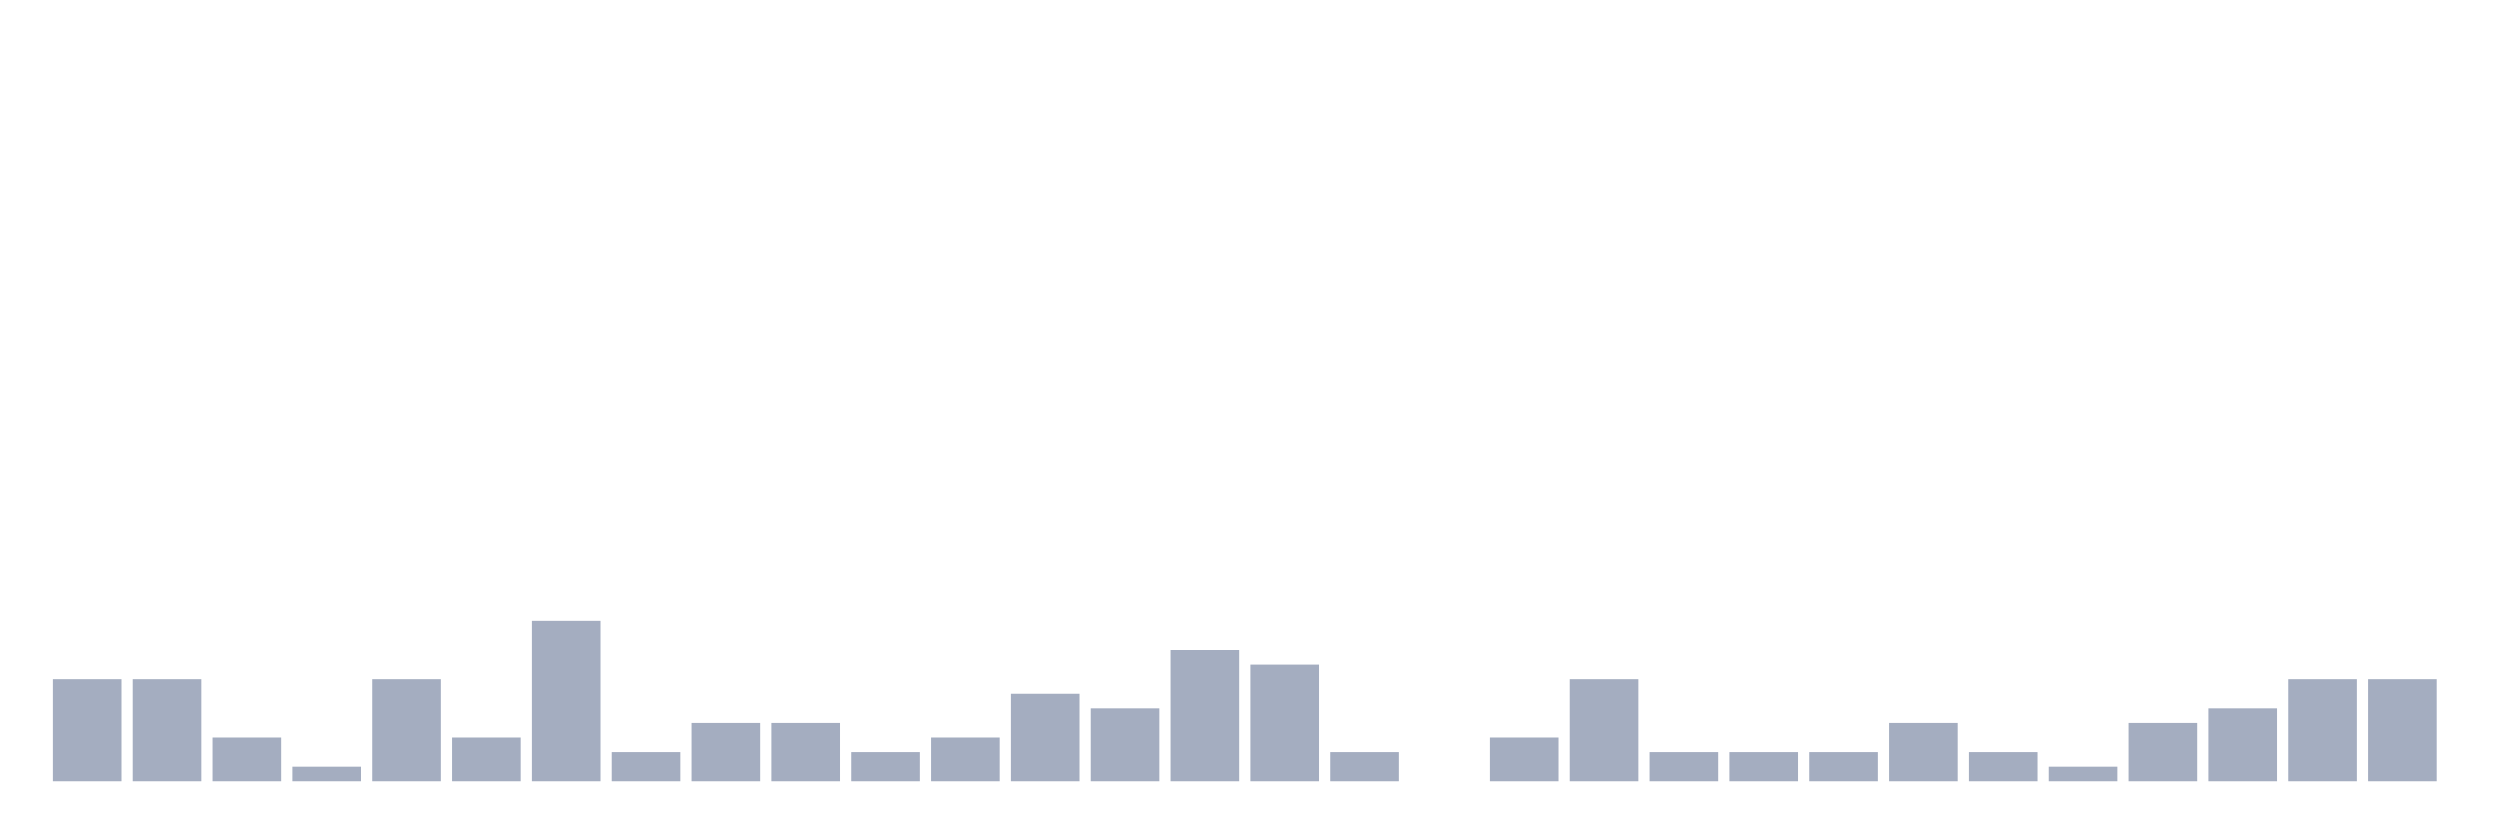
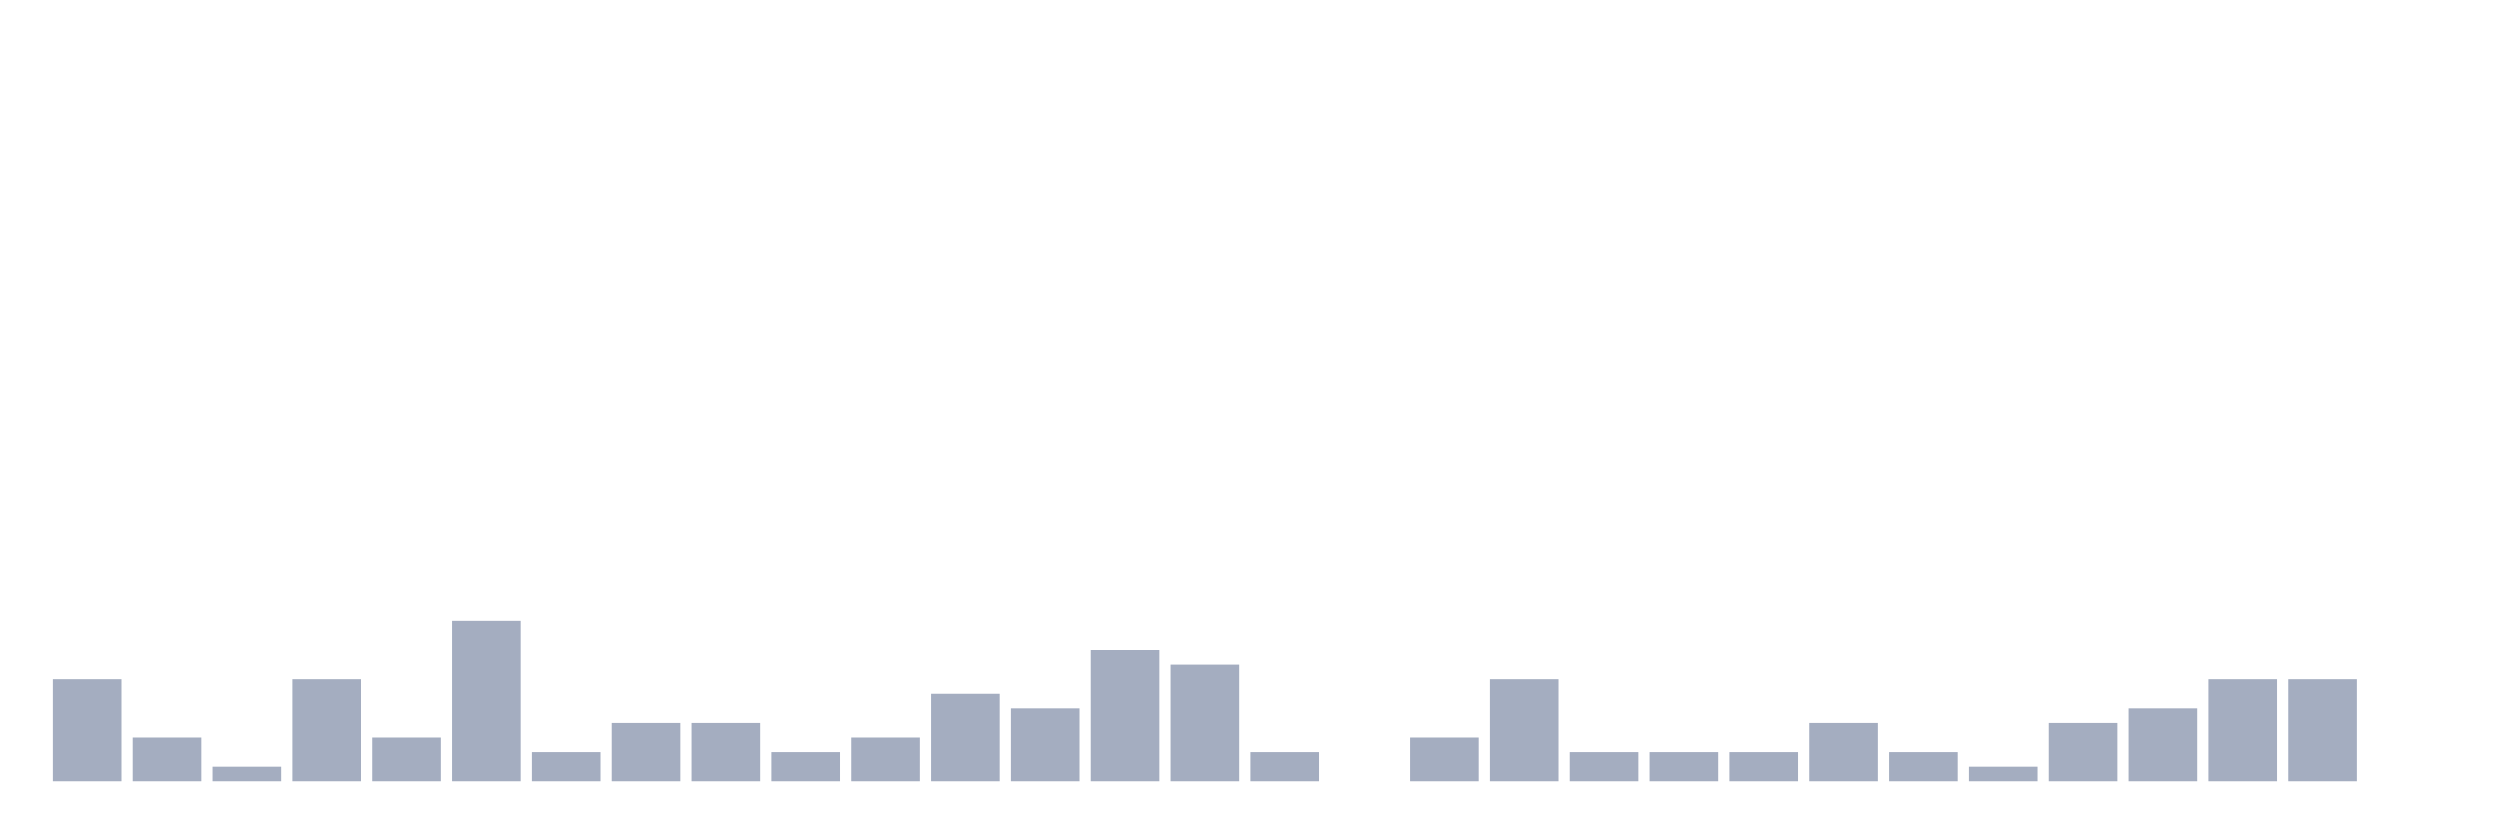
<svg xmlns="http://www.w3.org/2000/svg" viewBox="0 0 480 160">
  <g transform="translate(10,10)">
    <rect class="bar" x="0.153" width="13.175" y="120.4" height="19.6" fill="rgb(164,173,192)" />
-     <rect class="bar" x="15.482" width="13.175" y="120.4" height="19.6" fill="rgb(164,173,192)" />
-     <rect class="bar" x="30.81" width="13.175" y="131.6" height="8.4" fill="rgb(164,173,192)" />
-     <rect class="bar" x="46.138" width="13.175" y="137.2" height="2.8" fill="rgb(164,173,192)" />
-     <rect class="bar" x="61.466" width="13.175" y="120.4" height="19.6" fill="rgb(164,173,192)" />
-     <rect class="bar" x="76.794" width="13.175" y="131.6" height="8.4" fill="rgb(164,173,192)" />
-     <rect class="bar" x="92.123" width="13.175" y="109.2" height="30.8" fill="rgb(164,173,192)" />
-     <rect class="bar" x="107.451" width="13.175" y="134.4" height="5.6" fill="rgb(164,173,192)" />
+     <rect class="bar" x="15.482" width="13.175" y="131.6" height="8.4" fill="rgb(164,173,192)" />
+     <rect class="bar" x="30.81" width="13.175" y="137.2" height="2.8" fill="rgb(164,173,192)" />
+     <rect class="bar" x="46.138" width="13.175" y="120.4" height="19.6" fill="rgb(164,173,192)" />
+     <rect class="bar" x="61.466" width="13.175" y="131.6" height="8.4" fill="rgb(164,173,192)" />
+     <rect class="bar" x="76.794" width="13.175" y="109.2" height="30.8" fill="rgb(164,173,192)" />
+     <rect class="bar" x="92.123" width="13.175" y="134.4" height="5.6" fill="rgb(164,173,192)" />
+     <rect class="bar" x="107.451" width="13.175" y="128.8" height="11.2" fill="rgb(164,173,192)" />
    <rect class="bar" x="122.779" width="13.175" y="128.8" height="11.2" fill="rgb(164,173,192)" />
-     <rect class="bar" x="138.107" width="13.175" y="128.8" height="11.2" fill="rgb(164,173,192)" />
-     <rect class="bar" x="153.436" width="13.175" y="134.4" height="5.6" fill="rgb(164,173,192)" />
-     <rect class="bar" x="168.764" width="13.175" y="131.6" height="8.4" fill="rgb(164,173,192)" />
-     <rect class="bar" x="184.092" width="13.175" y="123.2" height="16.8" fill="rgb(164,173,192)" />
-     <rect class="bar" x="199.42" width="13.175" y="126" height="14" fill="rgb(164,173,192)" />
-     <rect class="bar" x="214.748" width="13.175" y="114.8" height="25.2" fill="rgb(164,173,192)" />
-     <rect class="bar" x="230.077" width="13.175" y="117.6" height="22.4" fill="rgb(164,173,192)" />
-     <rect class="bar" x="245.405" width="13.175" y="134.4" height="5.6" fill="rgb(164,173,192)" />
-     <rect class="bar" x="260.733" width="13.175" y="140" height="0" fill="rgb(164,173,192)" />
-     <rect class="bar" x="276.061" width="13.175" y="131.6" height="8.4" fill="rgb(164,173,192)" />
-     <rect class="bar" x="291.39" width="13.175" y="120.4" height="19.6" fill="rgb(164,173,192)" />
+     <rect class="bar" x="138.107" width="13.175" y="134.4" height="5.6" fill="rgb(164,173,192)" />
+     <rect class="bar" x="153.436" width="13.175" y="131.6" height="8.4" fill="rgb(164,173,192)" />
+     <rect class="bar" x="168.764" width="13.175" y="123.2" height="16.8" fill="rgb(164,173,192)" />
+     <rect class="bar" x="184.092" width="13.175" y="126" height="14" fill="rgb(164,173,192)" />
+     <rect class="bar" x="199.42" width="13.175" y="114.8" height="25.2" fill="rgb(164,173,192)" />
+     <rect class="bar" x="214.748" width="13.175" y="117.6" height="22.4" fill="rgb(164,173,192)" />
+     <rect class="bar" x="230.077" width="13.175" y="134.4" height="5.6" fill="rgb(164,173,192)" />
+     <rect class="bar" x="245.405" width="13.175" y="140" height="0" fill="rgb(164,173,192)" />
+     <rect class="bar" x="260.733" width="13.175" y="131.6" height="8.4" fill="rgb(164,173,192)" />
+     <rect class="bar" x="276.061" width="13.175" y="120.4" height="19.6" fill="rgb(164,173,192)" />
+     <rect class="bar" x="291.39" width="13.175" y="134.4" height="5.6" fill="rgb(164,173,192)" />
    <rect class="bar" x="306.718" width="13.175" y="134.4" height="5.6" fill="rgb(164,173,192)" />
    <rect class="bar" x="322.046" width="13.175" y="134.4" height="5.6" fill="rgb(164,173,192)" />
-     <rect class="bar" x="337.374" width="13.175" y="134.4" height="5.6" fill="rgb(164,173,192)" />
-     <rect class="bar" x="352.702" width="13.175" y="128.8" height="11.2" fill="rgb(164,173,192)" />
-     <rect class="bar" x="368.031" width="13.175" y="134.4" height="5.6" fill="rgb(164,173,192)" />
-     <rect class="bar" x="383.359" width="13.175" y="137.2" height="2.8" fill="rgb(164,173,192)" />
-     <rect class="bar" x="398.687" width="13.175" y="128.8" height="11.2" fill="rgb(164,173,192)" />
-     <rect class="bar" x="414.015" width="13.175" y="126" height="14" fill="rgb(164,173,192)" />
+     <rect class="bar" x="337.374" width="13.175" y="128.8" height="11.2" fill="rgb(164,173,192)" />
+     <rect class="bar" x="352.702" width="13.175" y="134.4" height="5.6" fill="rgb(164,173,192)" />
+     <rect class="bar" x="368.031" width="13.175" y="137.2" height="2.8" fill="rgb(164,173,192)" />
+     <rect class="bar" x="383.359" width="13.175" y="128.8" height="11.2" fill="rgb(164,173,192)" />
+     <rect class="bar" x="398.687" width="13.175" y="126" height="14" fill="rgb(164,173,192)" />
+     <rect class="bar" x="414.015" width="13.175" y="120.4" height="19.6" fill="rgb(164,173,192)" />
    <rect class="bar" x="429.344" width="13.175" y="120.4" height="19.6" fill="rgb(164,173,192)" />
-     <rect class="bar" x="444.672" width="13.175" y="120.4" height="19.6" fill="rgb(164,173,192)" />
+     <rect class="bar" x="444.672" width="13.175" y="140" height="0" fill="rgb(164,173,192)" />
  </g>
</svg>
